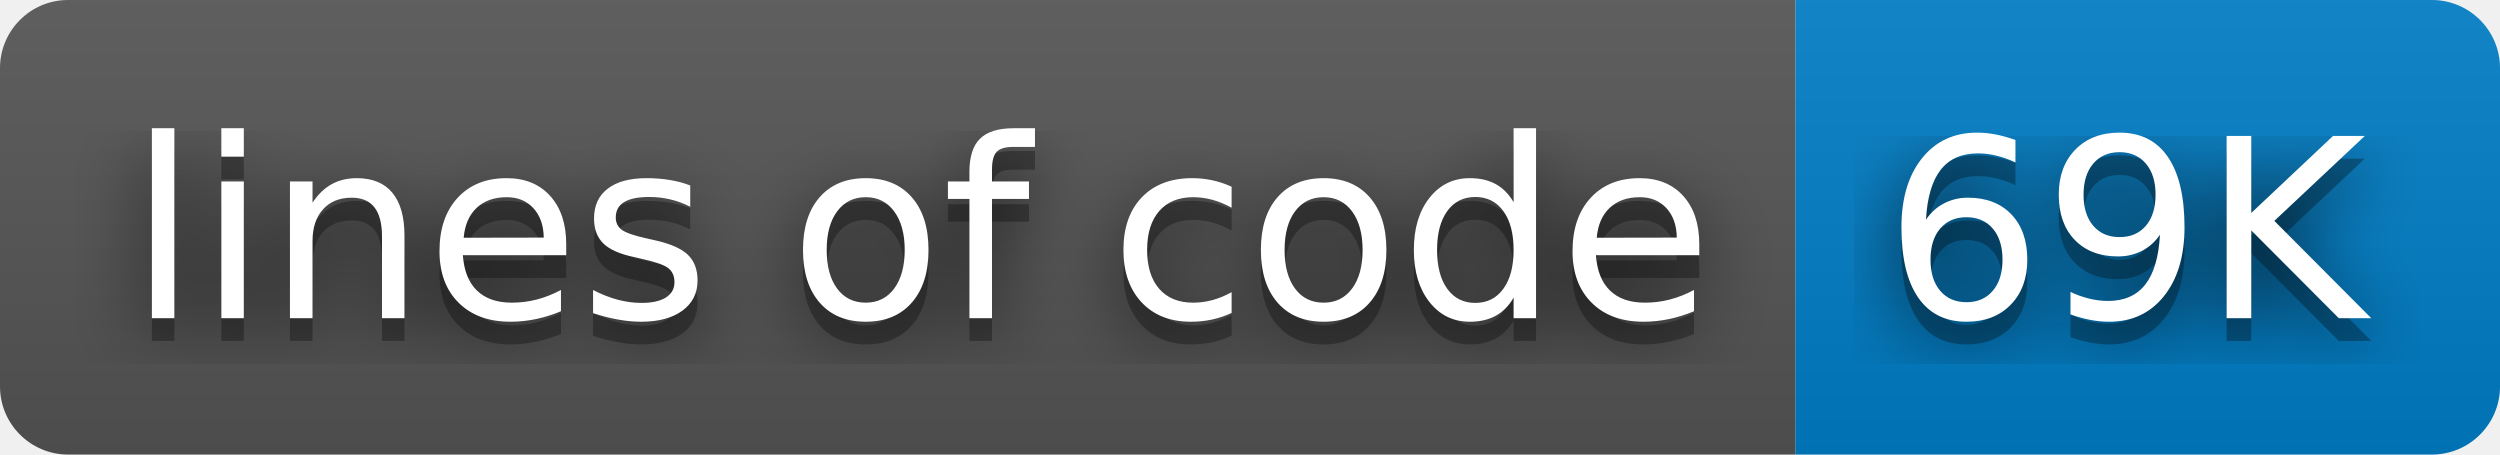
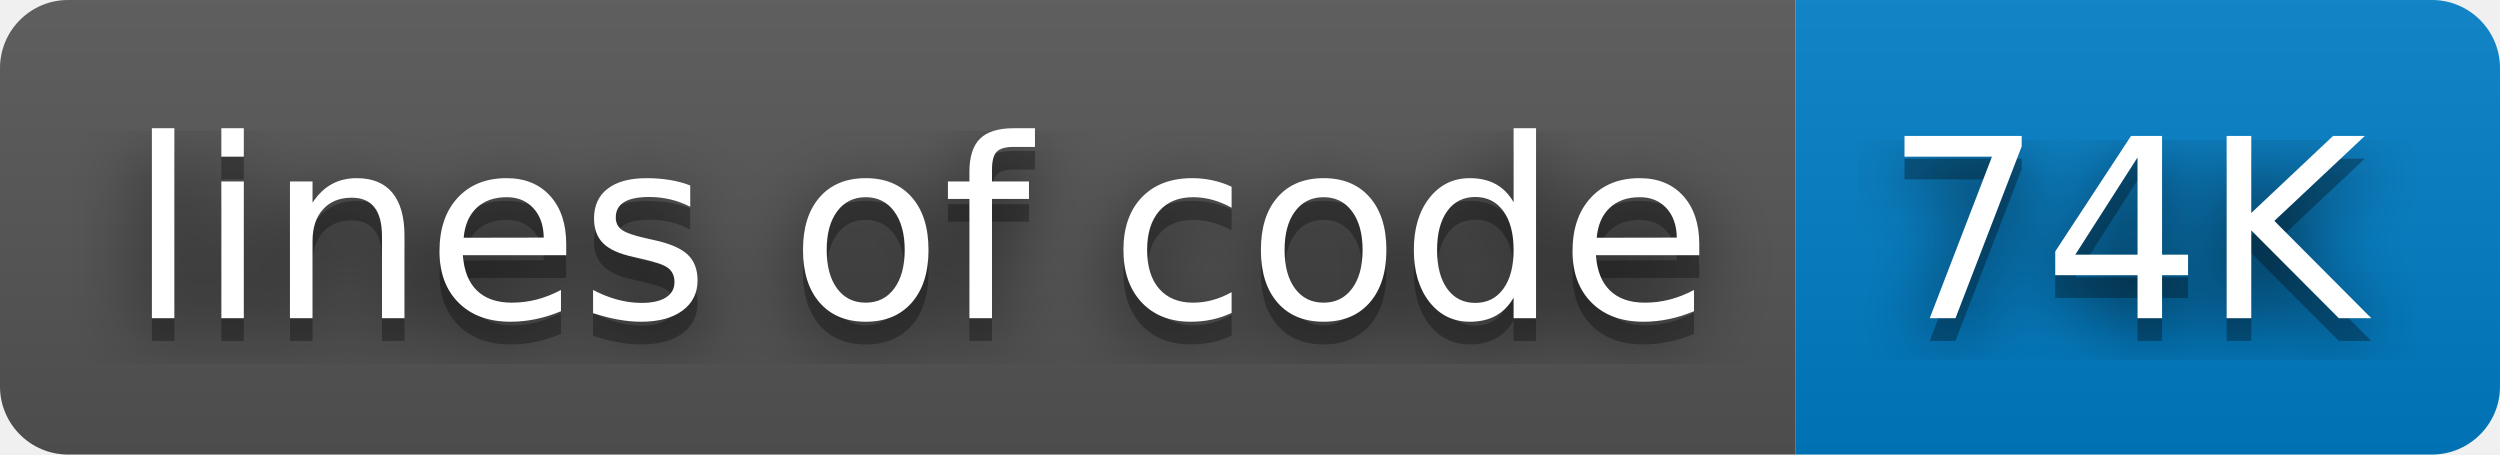
- <svg xmlns="http://www.w3.org/2000/svg" width="110" height="20" role="img" aria-label="lines of code: 69K">
+ <svg xmlns="http://www.w3.org/2000/svg" width="110" height="20" role="img" aria-label="lines of code: 74K">
  <filter id="blur">
    <feGaussianBlur stdDeviation="16" />
  </filter>
  <linearGradient id="s" x2="0" y2="100%">
    <stop offset="0" stop-color="#bbb" stop-opacity=".1" />
    <stop offset="1" stop-opacity=".1" />
  </linearGradient>
  <clipPath id="r">
    <rect width="110" height="20" rx="3" />
  </clipPath>
  <g clip-path="url(#r)">
    <rect width="79" height="20" fill="#555" />
    <rect x="79" width="31" height="20" fill="#007ec6" />
    <rect width="110" height="20" fill="url(#s)" />
  </g>
  <g fill="#fff" text-anchor="middle" font-family="Verdana,Geneva,DejaVu Sans,sans-serif" text-rendering="geometricPrecision" font-size="110">
    <g transform="scale(.1)">
      <g aria-hidden="true" fill="#010101">
        <text x="405" y="150" fill-opacity=".8" filter="url(#blur)" textLength="690">lines of code</text>
        <text x="405" y="150" fill-opacity=".3" textLength="690">lines of code</text>
      </g>
      <text x="405" y="140" textLength="690">lines of code</text>
    </g>
    <g transform="scale(.1)">
      <g aria-hidden="true" fill="#010101">
-         <text x="935" y="150" fill-opacity=".8" filter="url(#blur)" textLength="210">69K</text>
-         <text x="935" y="150" fill-opacity=".3" textLength="210">69K</text>
+         <text x="935" y="150" fill-opacity=".8" filter="url(#blur)" textLength="210">74K</text>
+         <text x="935" y="150" fill-opacity=".3" textLength="210">74K</text>
      </g>
-       <text x="935" y="140" textLength="210">69K</text>
+       <text x="935" y="140" textLength="210">74K</text>
    </g>
  </g>
</svg>
